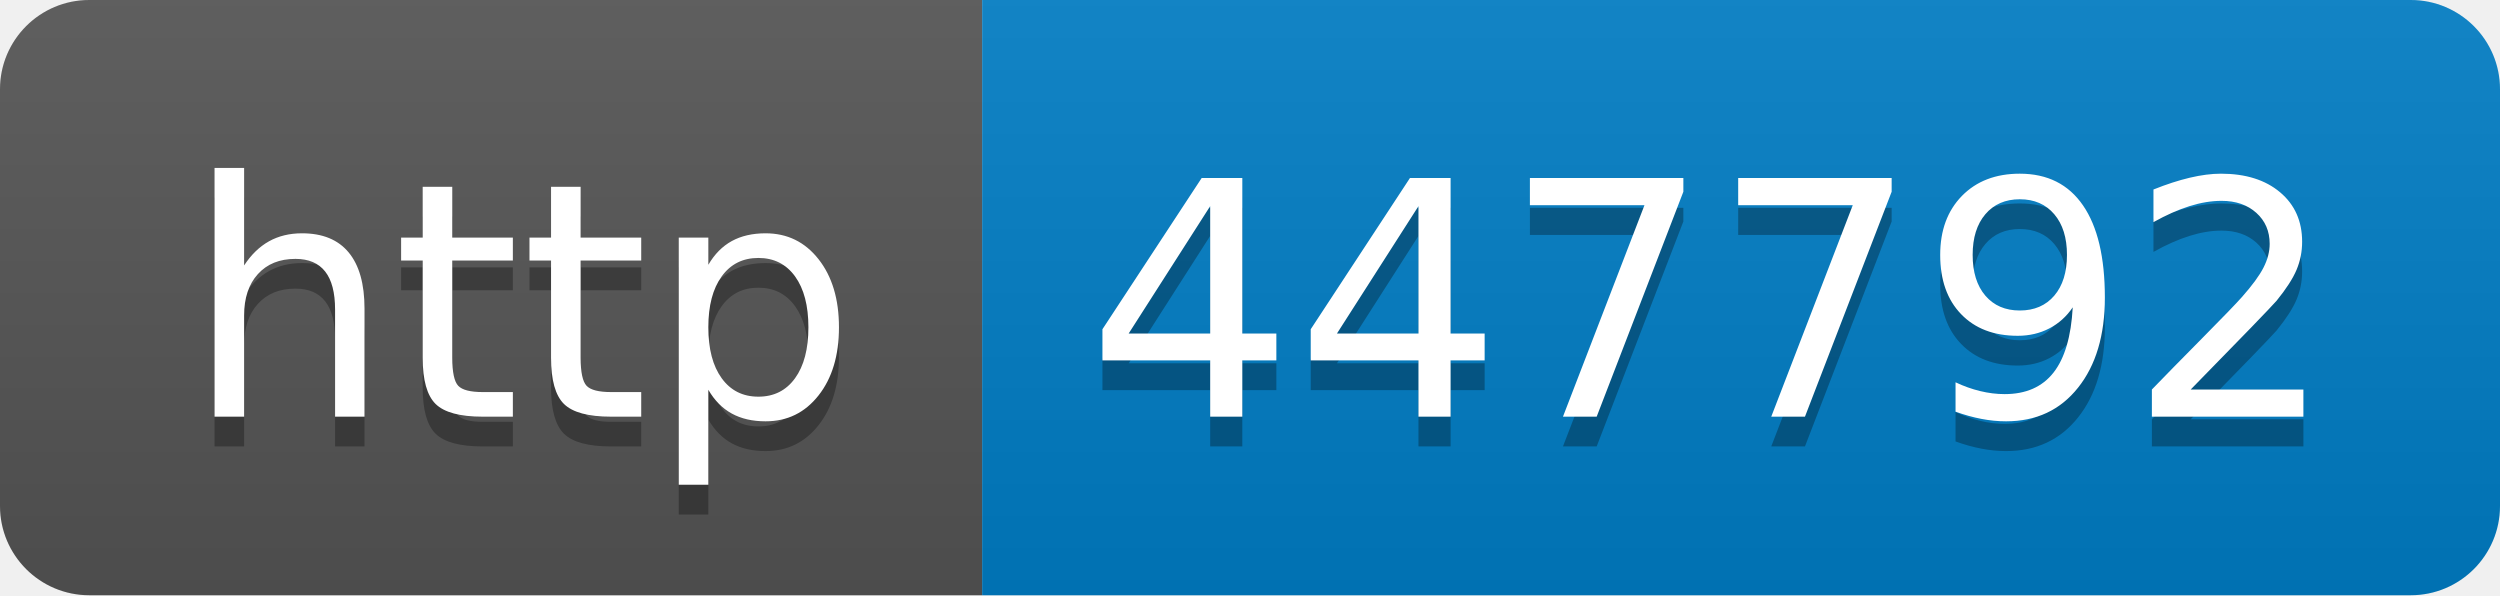
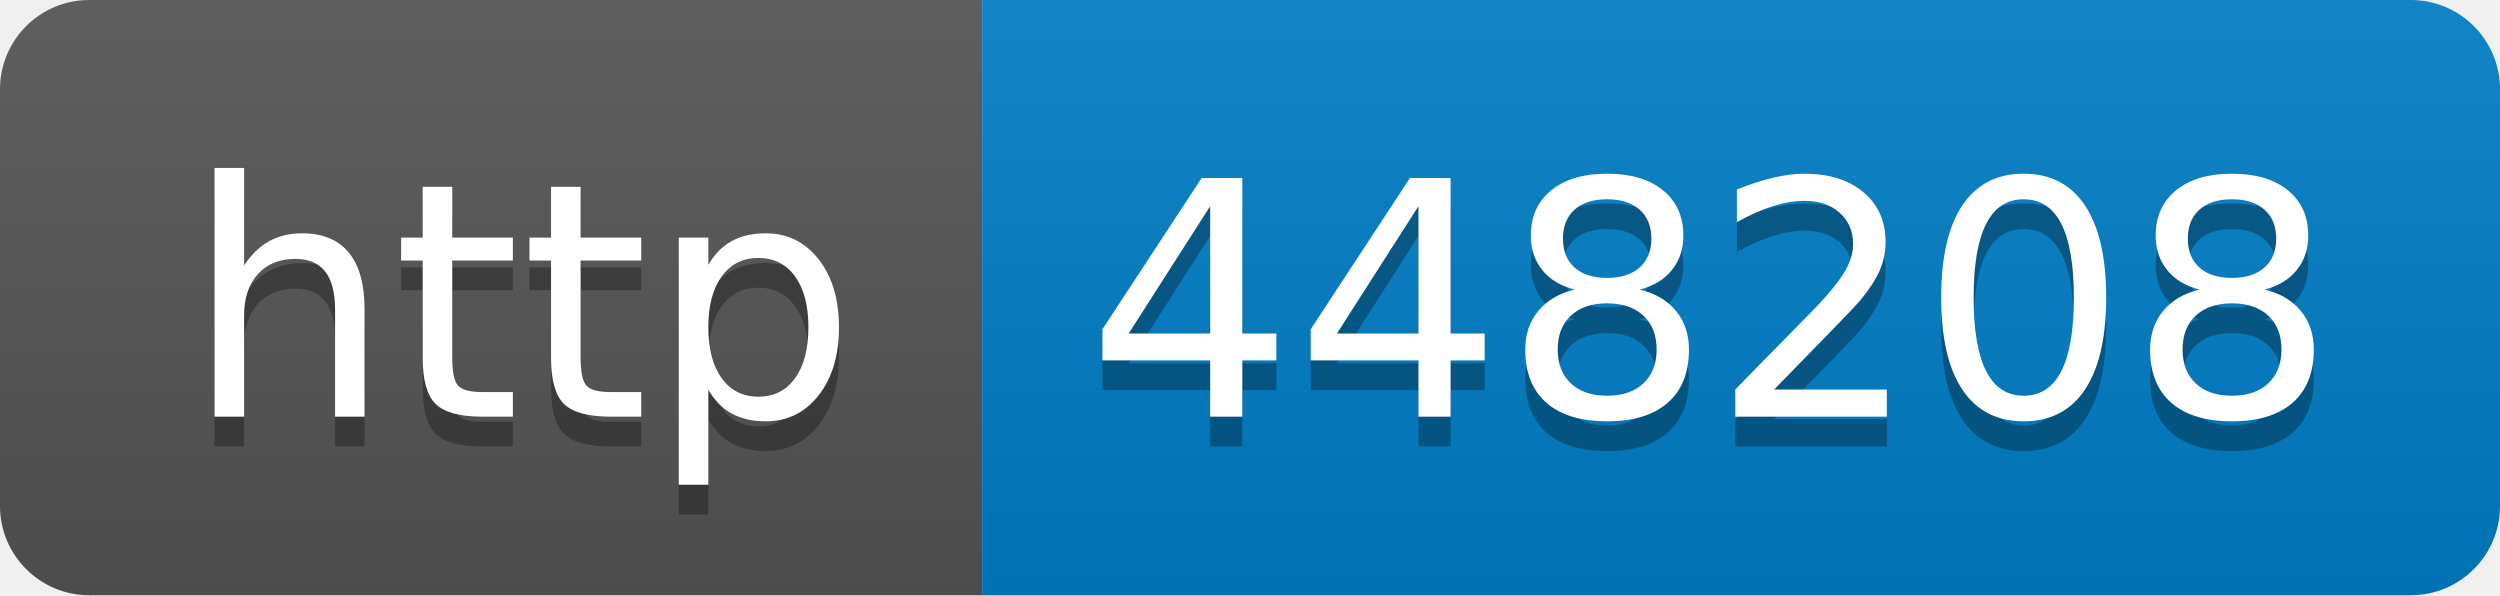
- <svg xmlns="http://www.w3.org/2000/svg" width="84" height="20" role="img" aria-label="http: 447792">
+ <svg xmlns="http://www.w3.org/2000/svg" width="84" height="20" role="img" aria-label="http: 448208">
  <linearGradient id="s" x2="0" y2="100%">
    <stop offset="0" stop-color="#bbb" stop-opacity=".1" />
    <stop offset="1" stop-opacity=".1" />
  </linearGradient>
  <clipPath id="r">
    <rect width="84" height="20" rx="3" fill="#fff" />
  </clipPath>
  <g clip-path="url(#r)">
    <rect width="33" height="20" fill="#555" />
    <rect x="33" width="51" height="20" fill="#007ec6" />
    <rect width="84" height="20" fill="url(#s)" />
  </g>
  <g fill="#fff" text-anchor="middle" font-family="Verdana,Geneva,DejaVu Sans,sans-serif" text-rendering="geometricPrecision" font-size="110">
    <text aria-hidden="true" x="175" y="150" fill="#010101" fill-opacity=".3" transform="scale(.1)" textLength="230">http</text>
    <text x="175" y="140" transform="scale(.1)" fill="#fff" textLength="230">http</text>
-     <text aria-hidden="true" x="575" y="150" fill="#010101" fill-opacity=".3" transform="scale(.1)" textLength="410">447792</text>
-     <text x="575" y="140" transform="scale(.1)" fill="#fff" textLength="410">447792</text>
+     <text aria-hidden="true" x="575" y="150" fill="#010101" fill-opacity=".3" transform="scale(.1)" textLength="410">448208</text>
+     <text x="575" y="140" transform="scale(.1)" fill="#fff" textLength="410">448208</text>
  </g>
</svg>
